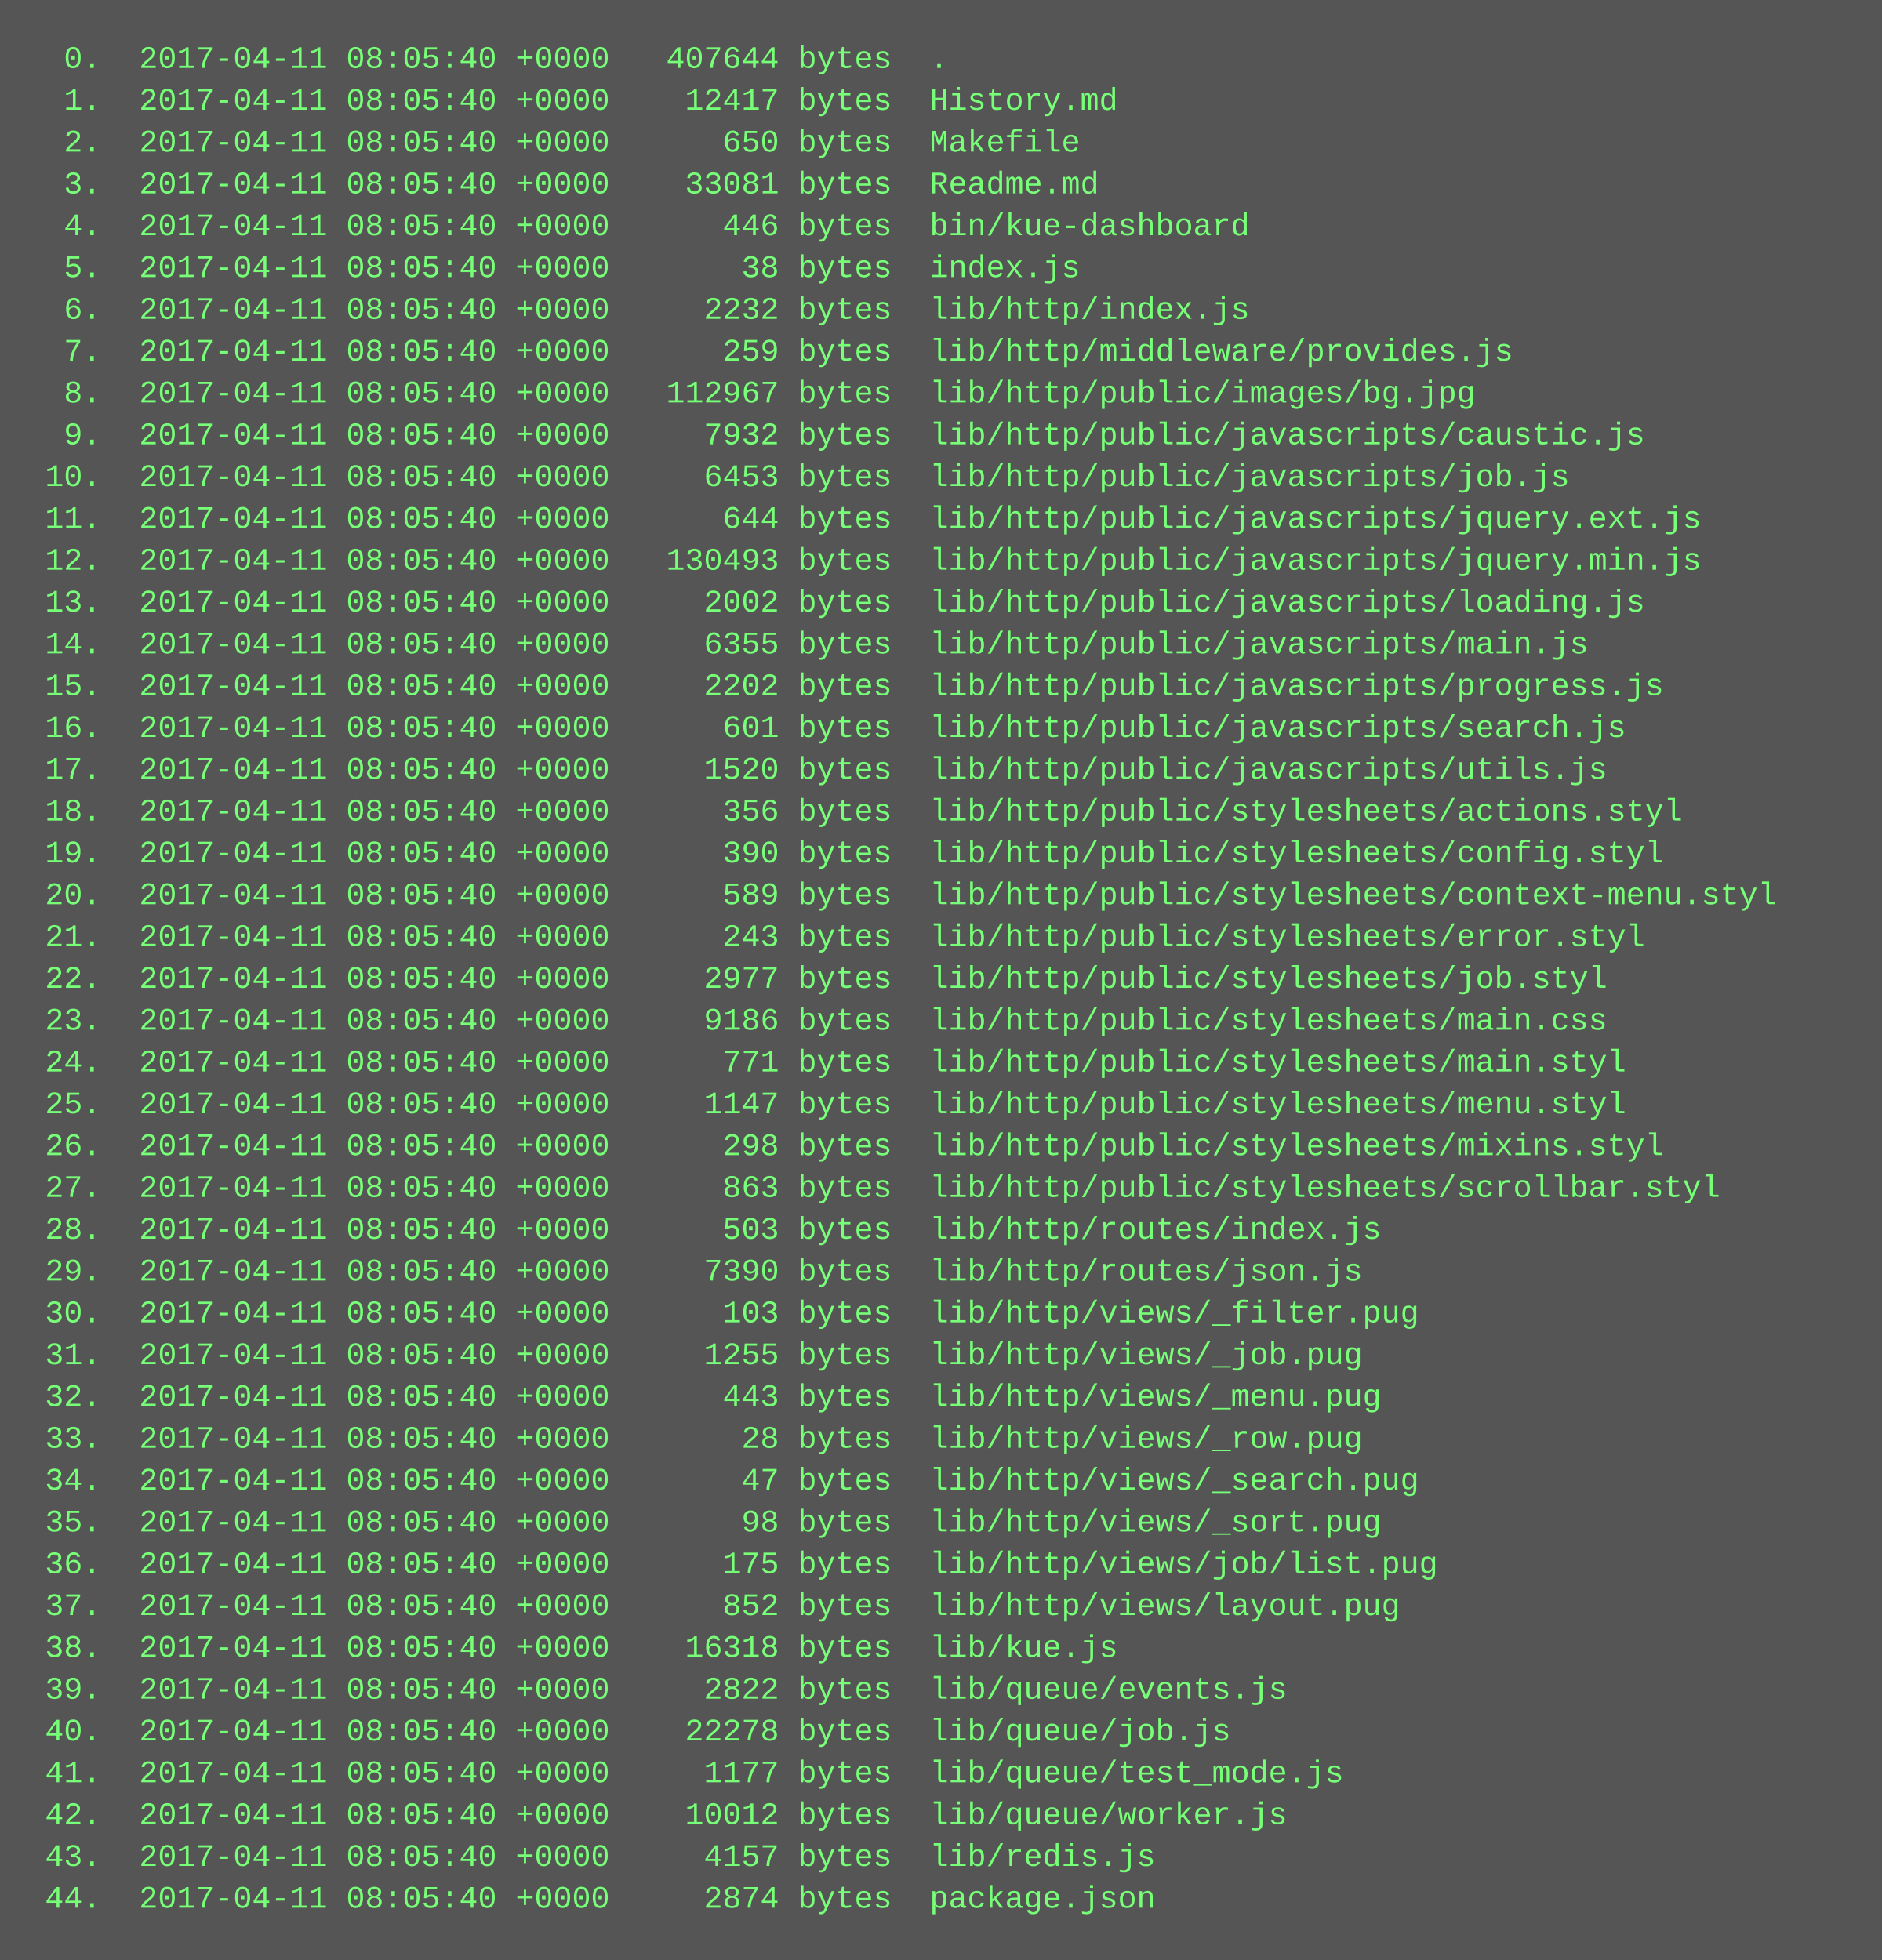
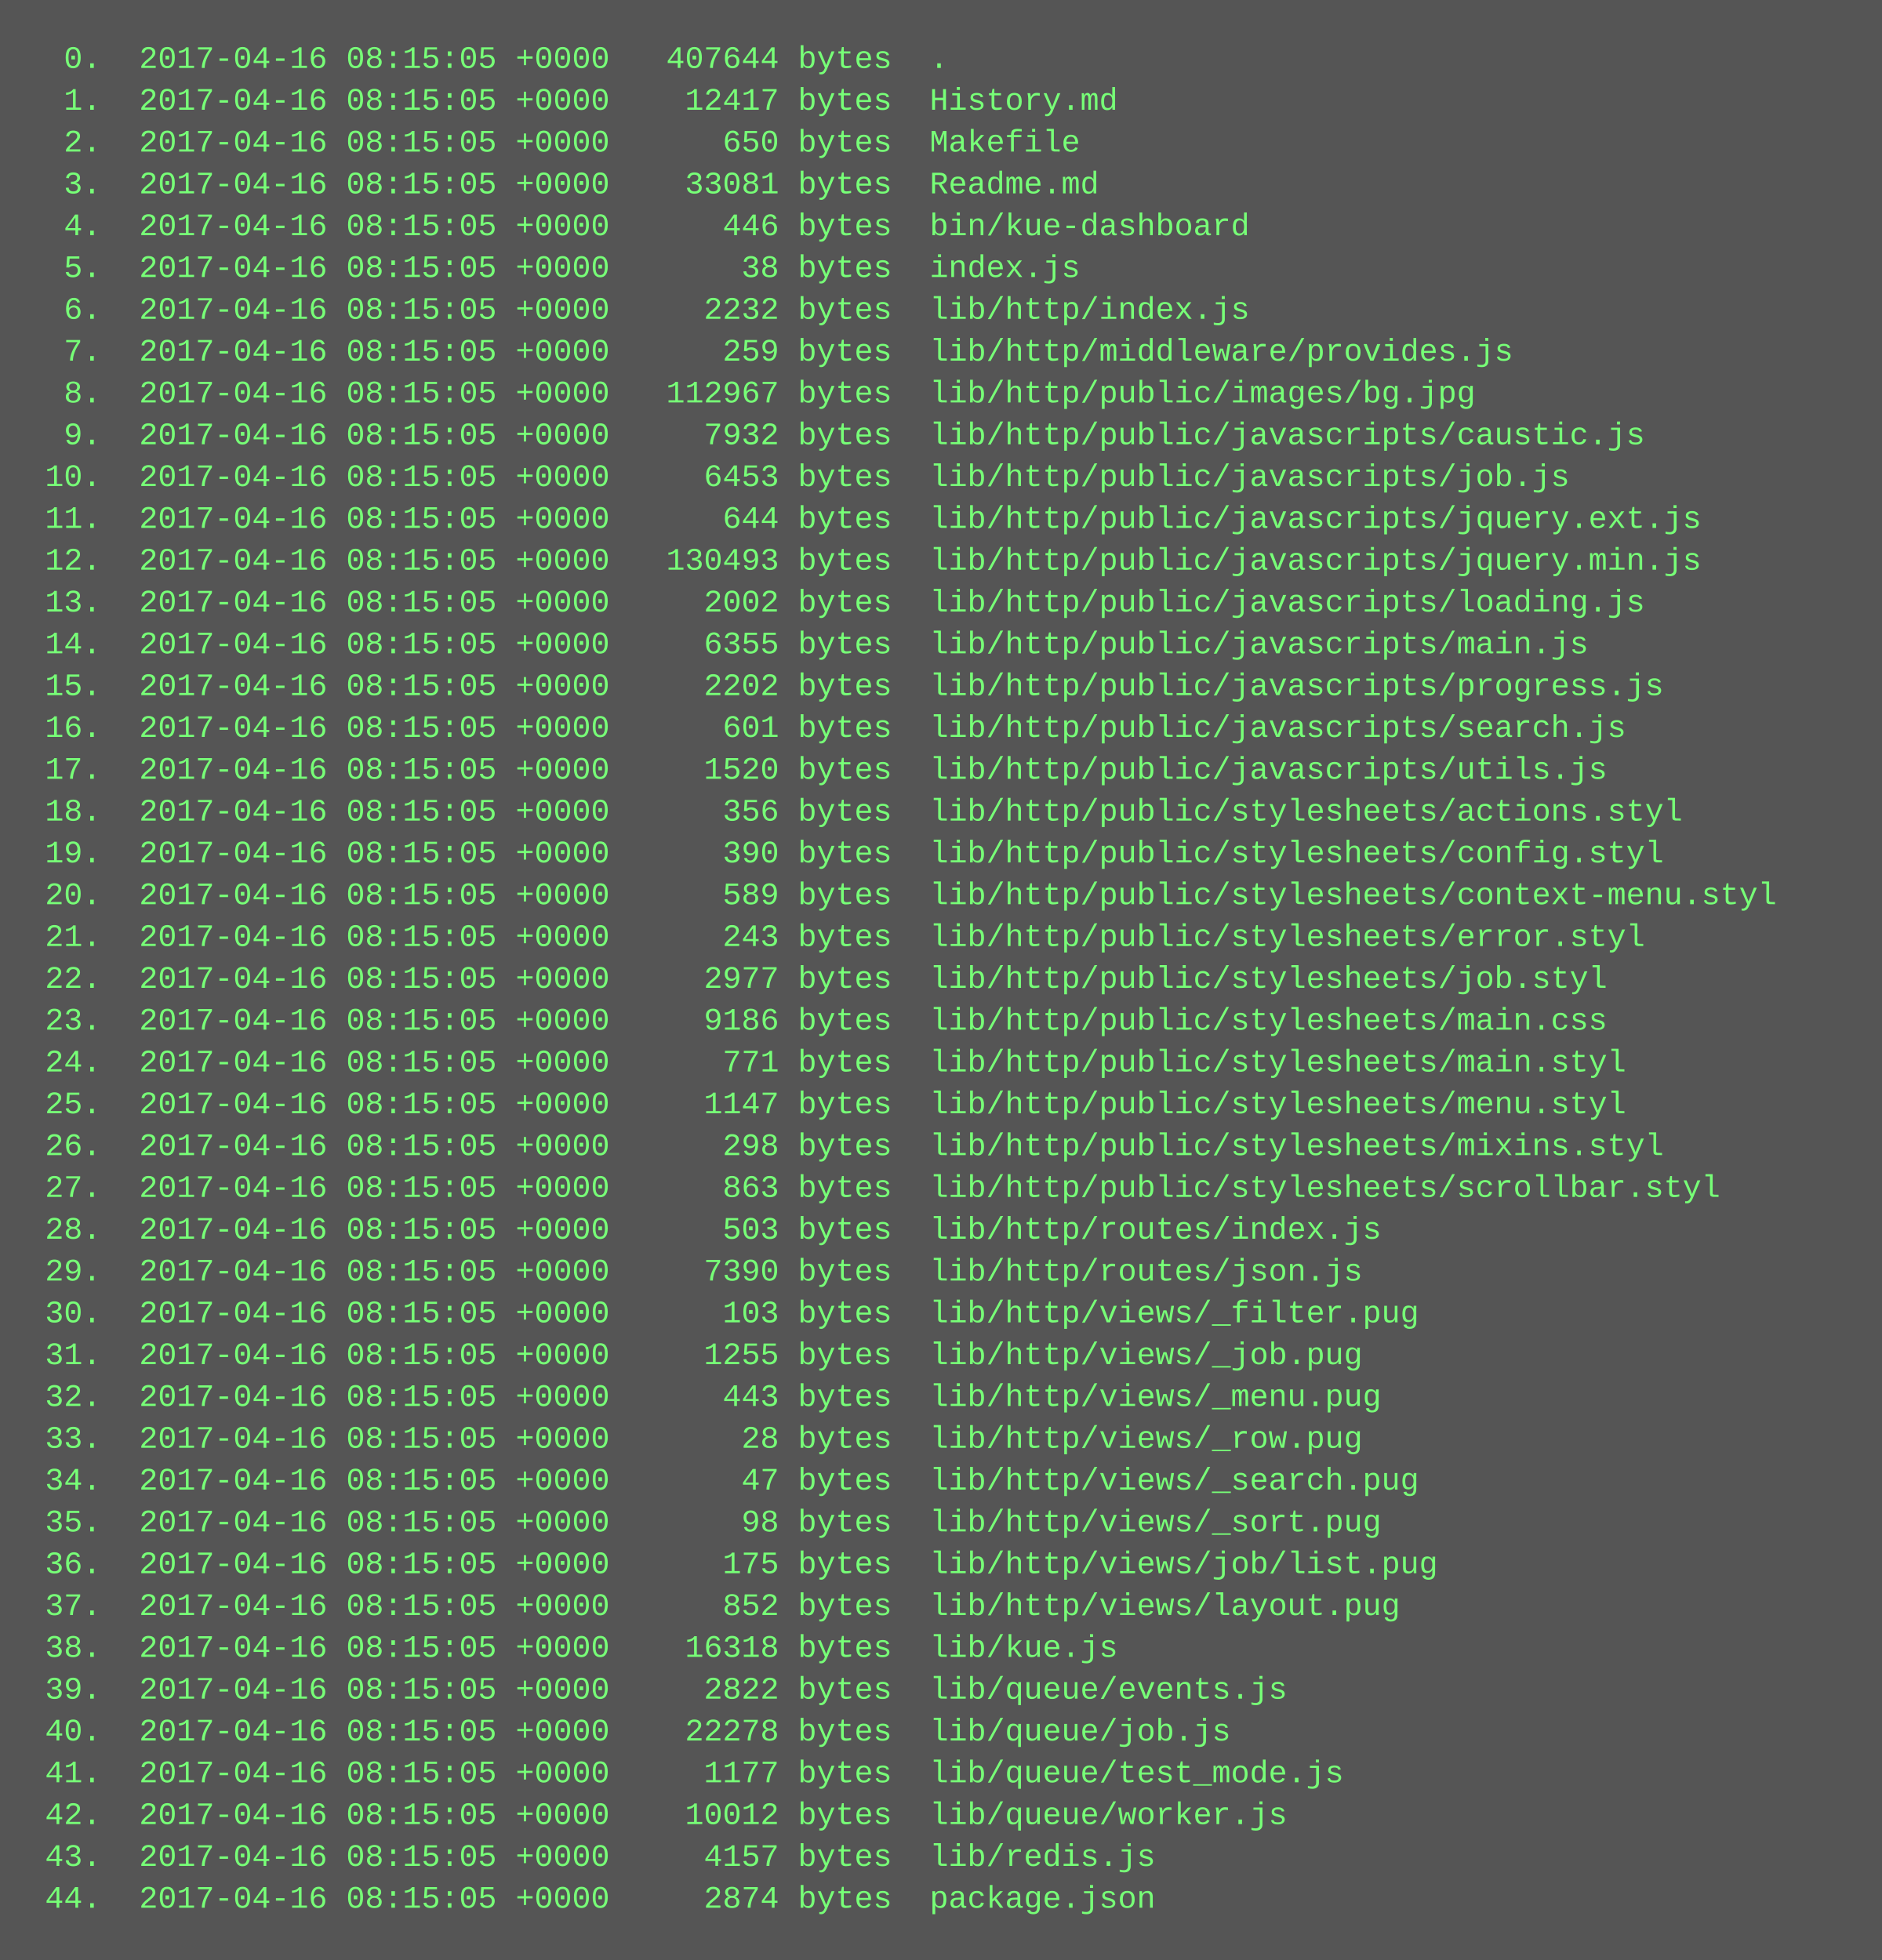
<svg xmlns="http://www.w3.org/2000/svg" height="750" width="720">
  <rect height="750" fill="#555" width="720" />
  <text fill="#7f7" font-family="Courier New" font-size="12" xml:space="preserve">
-     <tspan x="10" y="26">  0.  2017-04-11 08:05:40 +0000   407644 bytes  .</tspan>
-     <tspan x="10" y="42">  1.  2017-04-11 08:05:40 +0000    12417 bytes  History.md</tspan>
-     <tspan x="10" y="58">  2.  2017-04-11 08:05:40 +0000      650 bytes  Makefile</tspan>
-     <tspan x="10" y="74">  3.  2017-04-11 08:05:40 +0000    33081 bytes  Readme.md</tspan>
-     <tspan x="10" y="90">  4.  2017-04-11 08:05:40 +0000      446 bytes  bin/kue-dashboard</tspan>
-     <tspan x="10" y="106">  5.  2017-04-11 08:05:40 +0000       38 bytes  index.js</tspan>
-     <tspan x="10" y="122">  6.  2017-04-11 08:05:40 +0000     2232 bytes  lib/http/index.js</tspan>
-     <tspan x="10" y="138">  7.  2017-04-11 08:05:40 +0000      259 bytes  lib/http/middleware/provides.js</tspan>
-     <tspan x="10" y="154">  8.  2017-04-11 08:05:40 +0000   112967 bytes  lib/http/public/images/bg.jpg</tspan>
-     <tspan x="10" y="170">  9.  2017-04-11 08:05:40 +0000     7932 bytes  lib/http/public/javascripts/caustic.js</tspan>
-     <tspan x="10" y="186"> 10.  2017-04-11 08:05:40 +0000     6453 bytes  lib/http/public/javascripts/job.js</tspan>
-     <tspan x="10" y="202"> 11.  2017-04-11 08:05:40 +0000      644 bytes  lib/http/public/javascripts/jquery.ext.js</tspan>
-     <tspan x="10" y="218"> 12.  2017-04-11 08:05:40 +0000   130493 bytes  lib/http/public/javascripts/jquery.min.js</tspan>
-     <tspan x="10" y="234"> 13.  2017-04-11 08:05:40 +0000     2002 bytes  lib/http/public/javascripts/loading.js</tspan>
-     <tspan x="10" y="250"> 14.  2017-04-11 08:05:40 +0000     6355 bytes  lib/http/public/javascripts/main.js</tspan>
-     <tspan x="10" y="266"> 15.  2017-04-11 08:05:40 +0000     2202 bytes  lib/http/public/javascripts/progress.js</tspan>
-     <tspan x="10" y="282"> 16.  2017-04-11 08:05:40 +0000      601 bytes  lib/http/public/javascripts/search.js</tspan>
-     <tspan x="10" y="298"> 17.  2017-04-11 08:05:40 +0000     1520 bytes  lib/http/public/javascripts/utils.js</tspan>
-     <tspan x="10" y="314"> 18.  2017-04-11 08:05:40 +0000      356 bytes  lib/http/public/stylesheets/actions.styl</tspan>
-     <tspan x="10" y="330"> 19.  2017-04-11 08:05:40 +0000      390 bytes  lib/http/public/stylesheets/config.styl</tspan>
-     <tspan x="10" y="346"> 20.  2017-04-11 08:05:40 +0000      589 bytes  lib/http/public/stylesheets/context-menu.styl</tspan>
-     <tspan x="10" y="362"> 21.  2017-04-11 08:05:40 +0000      243 bytes  lib/http/public/stylesheets/error.styl</tspan>
-     <tspan x="10" y="378"> 22.  2017-04-11 08:05:40 +0000     2977 bytes  lib/http/public/stylesheets/job.styl</tspan>
-     <tspan x="10" y="394"> 23.  2017-04-11 08:05:40 +0000     9186 bytes  lib/http/public/stylesheets/main.css</tspan>
-     <tspan x="10" y="410"> 24.  2017-04-11 08:05:40 +0000      771 bytes  lib/http/public/stylesheets/main.styl</tspan>
-     <tspan x="10" y="426"> 25.  2017-04-11 08:05:40 +0000     1147 bytes  lib/http/public/stylesheets/menu.styl</tspan>
-     <tspan x="10" y="442"> 26.  2017-04-11 08:05:40 +0000      298 bytes  lib/http/public/stylesheets/mixins.styl</tspan>
-     <tspan x="10" y="458"> 27.  2017-04-11 08:05:40 +0000      863 bytes  lib/http/public/stylesheets/scrollbar.styl</tspan>
-     <tspan x="10" y="474"> 28.  2017-04-11 08:05:40 +0000      503 bytes  lib/http/routes/index.js</tspan>
-     <tspan x="10" y="490"> 29.  2017-04-11 08:05:40 +0000     7390 bytes  lib/http/routes/json.js</tspan>
-     <tspan x="10" y="506"> 30.  2017-04-11 08:05:40 +0000      103 bytes  lib/http/views/_filter.pug</tspan>
-     <tspan x="10" y="522"> 31.  2017-04-11 08:05:40 +0000     1255 bytes  lib/http/views/_job.pug</tspan>
-     <tspan x="10" y="538"> 32.  2017-04-11 08:05:40 +0000      443 bytes  lib/http/views/_menu.pug</tspan>
-     <tspan x="10" y="554"> 33.  2017-04-11 08:05:40 +0000       28 bytes  lib/http/views/_row.pug</tspan>
-     <tspan x="10" y="570"> 34.  2017-04-11 08:05:40 +0000       47 bytes  lib/http/views/_search.pug</tspan>
-     <tspan x="10" y="586"> 35.  2017-04-11 08:05:40 +0000       98 bytes  lib/http/views/_sort.pug</tspan>
-     <tspan x="10" y="602"> 36.  2017-04-11 08:05:40 +0000      175 bytes  lib/http/views/job/list.pug</tspan>
-     <tspan x="10" y="618"> 37.  2017-04-11 08:05:40 +0000      852 bytes  lib/http/views/layout.pug</tspan>
-     <tspan x="10" y="634"> 38.  2017-04-11 08:05:40 +0000    16318 bytes  lib/kue.js</tspan>
-     <tspan x="10" y="650"> 39.  2017-04-11 08:05:40 +0000     2822 bytes  lib/queue/events.js</tspan>
-     <tspan x="10" y="666"> 40.  2017-04-11 08:05:40 +0000    22278 bytes  lib/queue/job.js</tspan>
-     <tspan x="10" y="682"> 41.  2017-04-11 08:05:40 +0000     1177 bytes  lib/queue/test_mode.js</tspan>
-     <tspan x="10" y="698"> 42.  2017-04-11 08:05:40 +0000    10012 bytes  lib/queue/worker.js</tspan>
-     <tspan x="10" y="714"> 43.  2017-04-11 08:05:40 +0000     4157 bytes  lib/redis.js</tspan>
-     <tspan x="10" y="730"> 44.  2017-04-11 08:05:40 +0000     2874 bytes  package.json</tspan>
+     <tspan x="10" y="26">  0.  2017-04-16 08:15:05 +0000   407644 bytes  .</tspan>
+     <tspan x="10" y="42">  1.  2017-04-16 08:15:05 +0000    12417 bytes  History.md</tspan>
+     <tspan x="10" y="58">  2.  2017-04-16 08:15:05 +0000      650 bytes  Makefile</tspan>
+     <tspan x="10" y="74">  3.  2017-04-16 08:15:05 +0000    33081 bytes  Readme.md</tspan>
+     <tspan x="10" y="90">  4.  2017-04-16 08:15:05 +0000      446 bytes  bin/kue-dashboard</tspan>
+     <tspan x="10" y="106">  5.  2017-04-16 08:15:05 +0000       38 bytes  index.js</tspan>
+     <tspan x="10" y="122">  6.  2017-04-16 08:15:05 +0000     2232 bytes  lib/http/index.js</tspan>
+     <tspan x="10" y="138">  7.  2017-04-16 08:15:05 +0000      259 bytes  lib/http/middleware/provides.js</tspan>
+     <tspan x="10" y="154">  8.  2017-04-16 08:15:05 +0000   112967 bytes  lib/http/public/images/bg.jpg</tspan>
+     <tspan x="10" y="170">  9.  2017-04-16 08:15:05 +0000     7932 bytes  lib/http/public/javascripts/caustic.js</tspan>
+     <tspan x="10" y="186"> 10.  2017-04-16 08:15:05 +0000     6453 bytes  lib/http/public/javascripts/job.js</tspan>
+     <tspan x="10" y="202"> 11.  2017-04-16 08:15:05 +0000      644 bytes  lib/http/public/javascripts/jquery.ext.js</tspan>
+     <tspan x="10" y="218"> 12.  2017-04-16 08:15:05 +0000   130493 bytes  lib/http/public/javascripts/jquery.min.js</tspan>
+     <tspan x="10" y="234"> 13.  2017-04-16 08:15:05 +0000     2002 bytes  lib/http/public/javascripts/loading.js</tspan>
+     <tspan x="10" y="250"> 14.  2017-04-16 08:15:05 +0000     6355 bytes  lib/http/public/javascripts/main.js</tspan>
+     <tspan x="10" y="266"> 15.  2017-04-16 08:15:05 +0000     2202 bytes  lib/http/public/javascripts/progress.js</tspan>
+     <tspan x="10" y="282"> 16.  2017-04-16 08:15:05 +0000      601 bytes  lib/http/public/javascripts/search.js</tspan>
+     <tspan x="10" y="298"> 17.  2017-04-16 08:15:05 +0000     1520 bytes  lib/http/public/javascripts/utils.js</tspan>
+     <tspan x="10" y="314"> 18.  2017-04-16 08:15:05 +0000      356 bytes  lib/http/public/stylesheets/actions.styl</tspan>
+     <tspan x="10" y="330"> 19.  2017-04-16 08:15:05 +0000      390 bytes  lib/http/public/stylesheets/config.styl</tspan>
+     <tspan x="10" y="346"> 20.  2017-04-16 08:15:05 +0000      589 bytes  lib/http/public/stylesheets/context-menu.styl</tspan>
+     <tspan x="10" y="362"> 21.  2017-04-16 08:15:05 +0000      243 bytes  lib/http/public/stylesheets/error.styl</tspan>
+     <tspan x="10" y="378"> 22.  2017-04-16 08:15:05 +0000     2977 bytes  lib/http/public/stylesheets/job.styl</tspan>
+     <tspan x="10" y="394"> 23.  2017-04-16 08:15:05 +0000     9186 bytes  lib/http/public/stylesheets/main.css</tspan>
+     <tspan x="10" y="410"> 24.  2017-04-16 08:15:05 +0000      771 bytes  lib/http/public/stylesheets/main.styl</tspan>
+     <tspan x="10" y="426"> 25.  2017-04-16 08:15:05 +0000     1147 bytes  lib/http/public/stylesheets/menu.styl</tspan>
+     <tspan x="10" y="442"> 26.  2017-04-16 08:15:05 +0000      298 bytes  lib/http/public/stylesheets/mixins.styl</tspan>
+     <tspan x="10" y="458"> 27.  2017-04-16 08:15:05 +0000      863 bytes  lib/http/public/stylesheets/scrollbar.styl</tspan>
+     <tspan x="10" y="474"> 28.  2017-04-16 08:15:05 +0000      503 bytes  lib/http/routes/index.js</tspan>
+     <tspan x="10" y="490"> 29.  2017-04-16 08:15:05 +0000     7390 bytes  lib/http/routes/json.js</tspan>
+     <tspan x="10" y="506"> 30.  2017-04-16 08:15:05 +0000      103 bytes  lib/http/views/_filter.pug</tspan>
+     <tspan x="10" y="522"> 31.  2017-04-16 08:15:05 +0000     1255 bytes  lib/http/views/_job.pug</tspan>
+     <tspan x="10" y="538"> 32.  2017-04-16 08:15:05 +0000      443 bytes  lib/http/views/_menu.pug</tspan>
+     <tspan x="10" y="554"> 33.  2017-04-16 08:15:05 +0000       28 bytes  lib/http/views/_row.pug</tspan>
+     <tspan x="10" y="570"> 34.  2017-04-16 08:15:05 +0000       47 bytes  lib/http/views/_search.pug</tspan>
+     <tspan x="10" y="586"> 35.  2017-04-16 08:15:05 +0000       98 bytes  lib/http/views/_sort.pug</tspan>
+     <tspan x="10" y="602"> 36.  2017-04-16 08:15:05 +0000      175 bytes  lib/http/views/job/list.pug</tspan>
+     <tspan x="10" y="618"> 37.  2017-04-16 08:15:05 +0000      852 bytes  lib/http/views/layout.pug</tspan>
+     <tspan x="10" y="634"> 38.  2017-04-16 08:15:05 +0000    16318 bytes  lib/kue.js</tspan>
+     <tspan x="10" y="650"> 39.  2017-04-16 08:15:05 +0000     2822 bytes  lib/queue/events.js</tspan>
+     <tspan x="10" y="666"> 40.  2017-04-16 08:15:05 +0000    22278 bytes  lib/queue/job.js</tspan>
+     <tspan x="10" y="682"> 41.  2017-04-16 08:15:05 +0000     1177 bytes  lib/queue/test_mode.js</tspan>
+     <tspan x="10" y="698"> 42.  2017-04-16 08:15:05 +0000    10012 bytes  lib/queue/worker.js</tspan>
+     <tspan x="10" y="714"> 43.  2017-04-16 08:15:05 +0000     4157 bytes  lib/redis.js</tspan>
+     <tspan x="10" y="730"> 44.  2017-04-16 08:15:05 +0000     2874 bytes  package.json</tspan>
  </text>
</svg>
